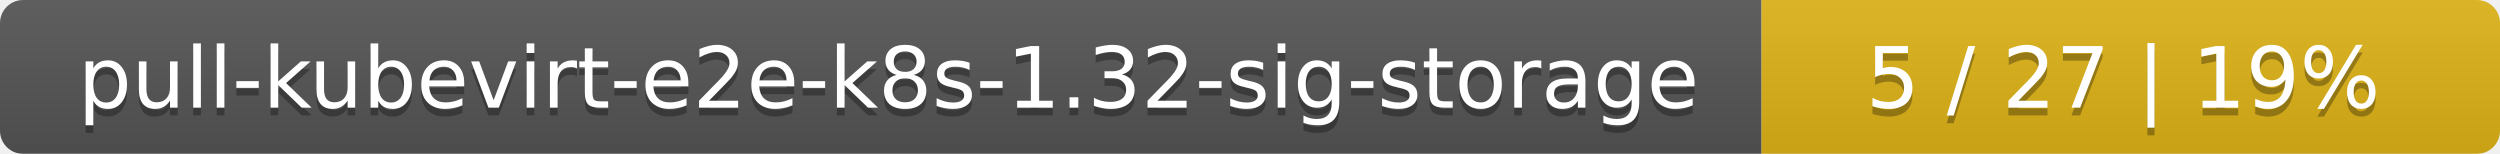
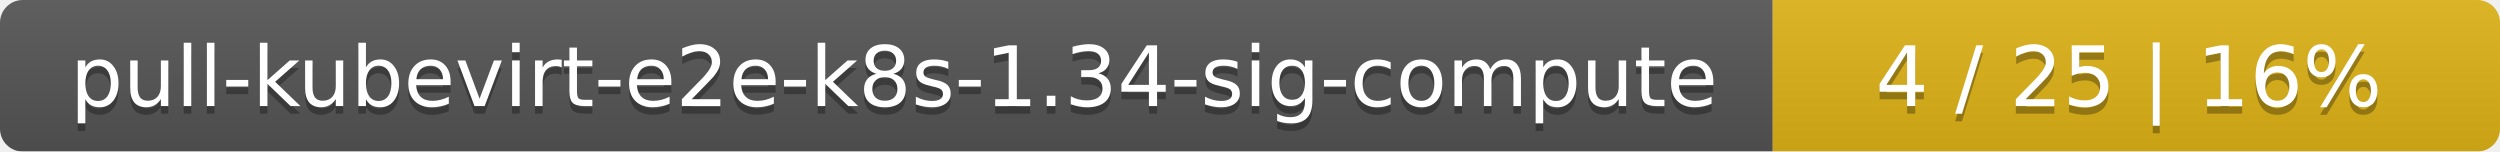
- <svg xmlns="http://www.w3.org/2000/svg" width="325" height="20">
+ <svg xmlns="http://www.w3.org/2000/svg" width="330" height="20">
  <linearGradient id="smooth" x2="0" y2="100%">
    <stop offset="0" stop-color="#bbb" stop-opacity=".1" />
    <stop offset="1" stop-opacity=".1" />
  </linearGradient>
  <mask id="round">
-     <rect width="325" height="20" rx="3" fill="#fff" />
+     <rect width="330" height="20" rx="3" fill="#fff" />
  </mask>
  <g mask="url(#round)">
-     <rect width="229" height="20" fill="#555" />
-     <rect x="229" width="96" height="20" fill="#dfb317" />
-     <rect width="325" height="20" fill="url(#smooth)" />
+     <rect width="234" height="20" fill="#555" />
+     <rect x="234" width="96" height="20" fill="#dfb317" />
+     <rect width="330" height="20" fill="url(#smooth)" />
  </g>
  <g fill="#fff" text-anchor="middle" font-family="DejaVu Sans,Verdana,Geneva,sans-serif" font-size="11">
-     <text x="115.5" y="15" fill="#010101" fill-opacity=".3">pull-kubevirt-e2e-k8s-1.32-sig-storage</text>
-     <text x="115.5" y="14">pull-kubevirt-e2e-k8s-1.32-sig-storage</text>
-     <text x="276" y="15" fill="#010101" fill-opacity=".3">5 / 27    |    19%</text>
-     <text x="276" y="14">5 / 27    |    19%</text>
+     <text x="118" y="15" fill="#010101" fill-opacity=".3">pull-kubevirt-e2e-k8s-1.34-sig-compute</text>
+     <text x="118" y="14">pull-kubevirt-e2e-k8s-1.34-sig-compute</text>
+     <text x="281" y="15" fill="#010101" fill-opacity=".3">4 / 25    |    16%</text>
+     <text x="281" y="14">4 / 25    |    16%</text>
  </g>
</svg>
